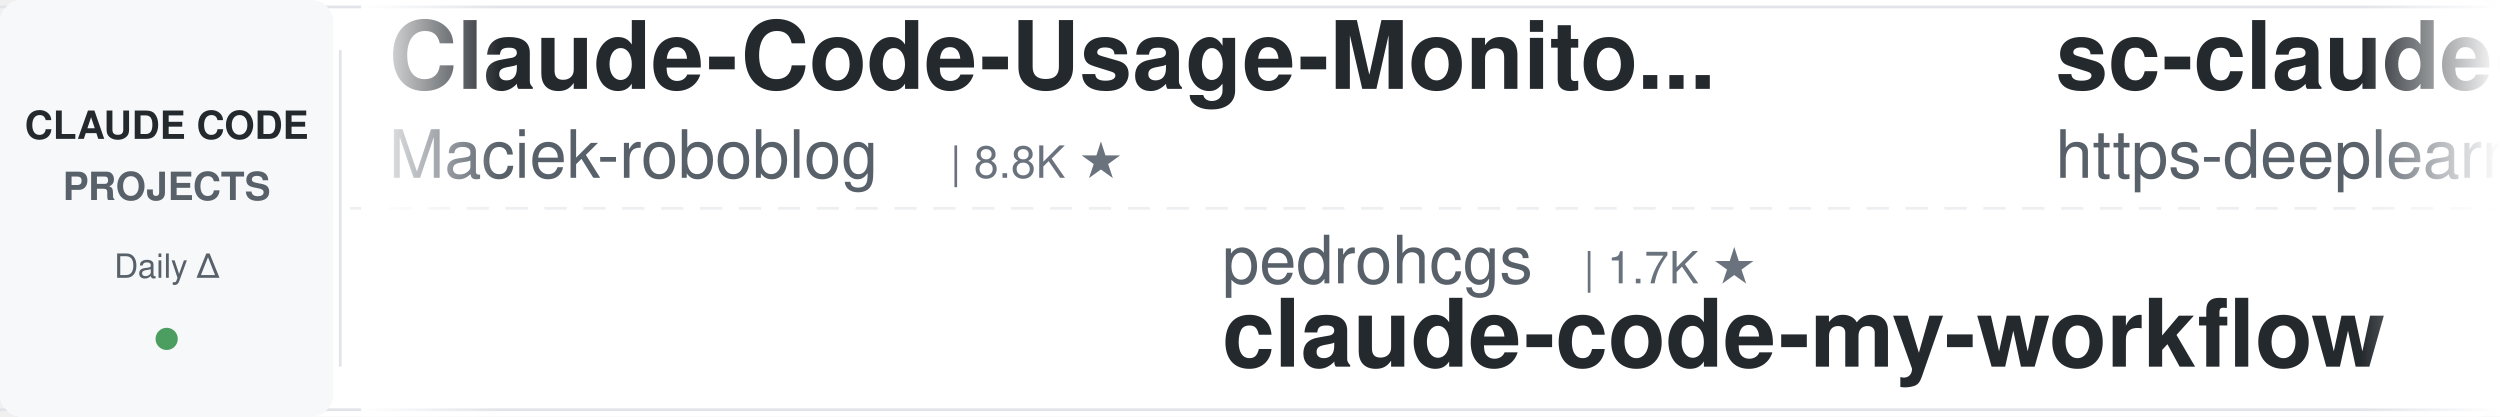
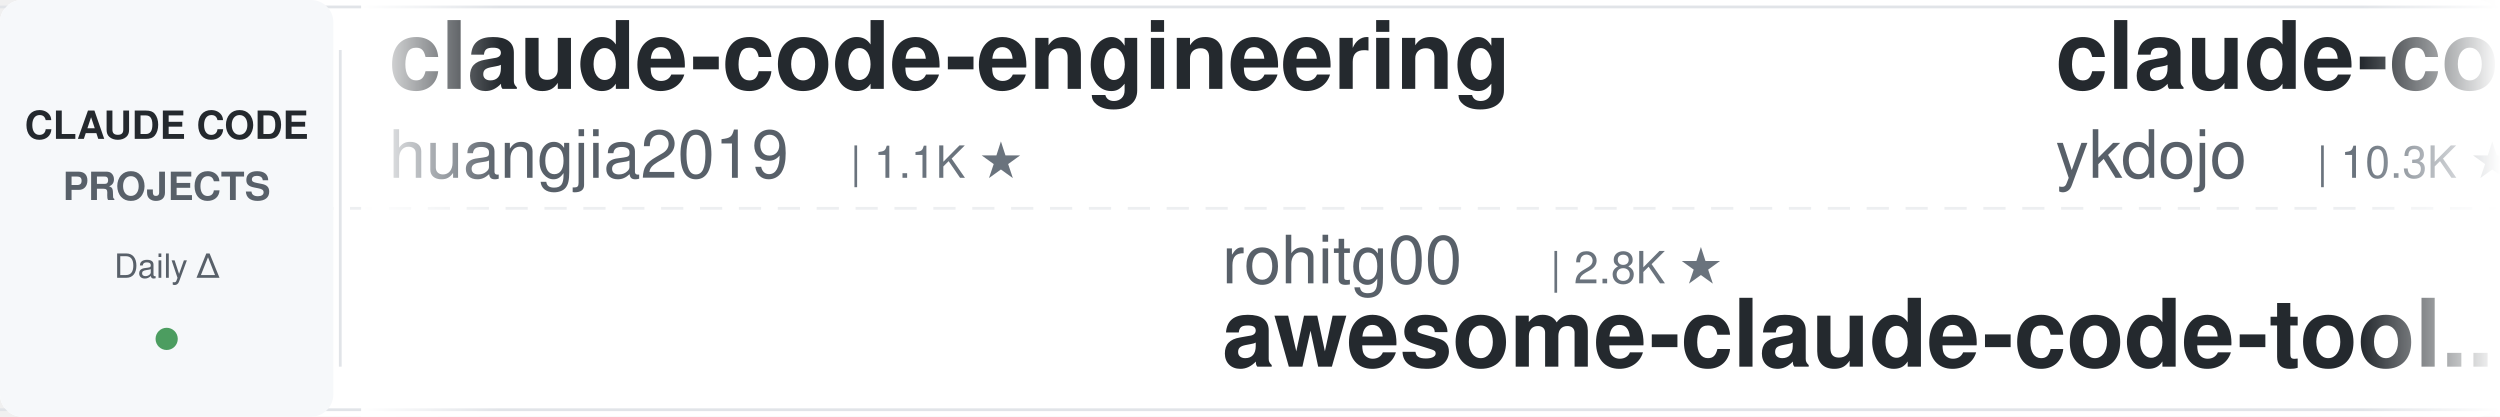
<svg xmlns="http://www.w3.org/2000/svg" width="900" height="150">
  <defs>
    <linearGradient id="leftFade" x1="0%" y1="0%" x2="100%" y2="0%">
      <stop offset="0%" style="stop-color:#ffffff;stop-opacity:1" />
      <stop offset="100%" style="stop-color:#ffffff;stop-opacity:0" />
    </linearGradient>
    <linearGradient id="rightFade" x1="0%" y1="0%" x2="100%" y2="0%">
      <stop offset="0%" style="stop-color:#ffffff;stop-opacity:0" />
      <stop offset="100%" style="stop-color:#ffffff;stop-opacity:1" />
    </linearGradient>
  </defs>
  <rect width="900" height="150" fill="#ffffff" rx="8" />
  <rect x="0" y="2" width="900" height="1" fill="#e1e4e8" />
  <rect x="0" y="147" width="900" height="1" fill="#e1e4e8" />
  <line x1="0" y1="75" x2="900" y2="75" stroke="#e1e4e8" stroke-width="1" stroke-dasharray="8 6" opacity="0.6" />
  <rect x="0" y="0" width="120" height="150" fill="#f6f8fa" rx="8" />
  <text x="60" y="50" font-family="-apple-system, BlinkMacSystemFont, 'Segoe UI', Helvetica, Arial, sans-serif" font-size="14" font-weight="600" fill="#24292e" text-anchor="middle">CLAUDE CODE</text>
  <text x="60" y="72" font-family="-apple-system, BlinkMacSystemFont, 'Segoe UI', Helvetica, Arial, sans-serif" font-size="14" font-weight="600" fill="#586069" text-anchor="middle">PROJECTS</text>
  <text x="60" y="100" font-family="-apple-system, BlinkMacSystemFont, 'Segoe UI', Helvetica, Arial, sans-serif" font-size="12" font-weight="500" fill="#586069" text-anchor="middle">Daily Δ</text>
  <circle cx="60" cy="122" r="4" fill="#22863a" opacity="0.8" />
  <rect x="122" y="18" width="1" height="114" fill="#e1e4e8" />
  <clipPath id="tickerClip">
    <rect x="130" y="0" width="770" height="150" />
  </clipPath>
  <g clip-path="url(#tickerClip)">
    <g id="tickerItems">
      <animateTransform attributeName="transform" attributeType="XML" type="translate" from="0 0" to="-3000 0" dur="54s" repeatCount="indefinite" />
      <g transform="translate(0, 0)">
-         <text x="140" y="32" font-family="-apple-system, BlinkMacSystemFont, 'Segoe UI', Helvetica, Arial, sans-serif" font-size="34" font-weight="600" fill="#24292e">Claude-Code-Usage-Monito...</text>
-         <text x="140" y="64" font-family="-apple-system, BlinkMacSystemFont, 'Segoe UI', Helvetica, Arial, sans-serif" font-size="24" font-weight="400" fill="#586069">Maciek-roboblog</text>
-         <text x="342" y="64" font-family="-apple-system, BlinkMacSystemFont, 'Segoe UI', Helvetica, Arial, sans-serif" font-size="16" font-weight="500" fill="#6a737d">| 8.8K ★</text>
+         <text x="140" y="32" font-family="-apple-system, BlinkMacSystemFont, 'Segoe UI', Helvetica, Arial, sans-serif" font-size="34" font-weight="600" fill="#24292e">claude-code-engineering</text>
+         <text x="140" y="64" font-family="-apple-system, BlinkMacSystemFont, 'Segoe UI', Helvetica, Arial, sans-serif" font-size="24" font-weight="400" fill="#586069">huangjia2019</text>
+         <text x="306" y="64" font-family="-apple-system, BlinkMacSystemFont, 'Segoe UI', Helvetica, Arial, sans-serif" font-size="16" font-weight="500" fill="#6a737d">| 1.1K ★</text>
      </g>
      <g transform="translate(300, 0)">
-         <text x="140" y="102" font-family="-apple-system, BlinkMacSystemFont, 'Segoe UI', Helvetica, Arial, sans-serif" font-size="24" font-weight="400" fill="#586069">pedrohcgs</text>
-         <text x="270" y="102" font-family="-apple-system, BlinkMacSystemFont, 'Segoe UI', Helvetica, Arial, sans-serif" font-size="16" font-weight="500" fill="#6a737d">| 1.7K ★</text>
-         <text x="140" y="132" font-family="-apple-system, BlinkMacSystemFont, 'Segoe UI', Helvetica, Arial, sans-serif" font-size="34" font-weight="600" fill="#24292e">claude-code-my-workflow</text>
+         <text x="140" y="102" font-family="-apple-system, BlinkMacSystemFont, 'Segoe UI', Helvetica, Arial, sans-serif" font-size="24" font-weight="400" fill="#586069">rohitg00</text>
+         <text x="258" y="102" font-family="-apple-system, BlinkMacSystemFont, 'Segoe UI', Helvetica, Arial, sans-serif" font-size="16" font-weight="500" fill="#6a737d">| 2.8K ★</text>
+         <text x="140" y="132" font-family="-apple-system, BlinkMacSystemFont, 'Segoe UI', Helvetica, Arial, sans-serif" font-size="34" font-weight="600" fill="#24292e">awesome-claude-code-tool...</text>
      </g>
      <g transform="translate(600, 0)">
-         <text x="140" y="32" font-family="-apple-system, BlinkMacSystemFont, 'Segoe UI', Helvetica, Arial, sans-serif" font-size="34" font-weight="600" fill="#24292e">sc-claude-code-files</text>
-         <text x="140" y="64" font-family="-apple-system, BlinkMacSystemFont, 'Segoe UI', Helvetica, Arial, sans-serif" font-size="24" font-weight="400" fill="#586069">https-deeplearning-ai</text>
-         <text x="414" y="64" font-family="-apple-system, BlinkMacSystemFont, 'Segoe UI', Helvetica, Arial, sans-serif" font-size="16" font-weight="500" fill="#6a737d">| 559 ★</text>
+         <text x="140" y="32" font-family="-apple-system, BlinkMacSystemFont, 'Segoe UI', Helvetica, Arial, sans-serif" font-size="34" font-weight="600" fill="#24292e">claude-code-tips</text>
+         <text x="140" y="64" font-family="-apple-system, BlinkMacSystemFont, 'Segoe UI', Helvetica, Arial, sans-serif" font-size="24" font-weight="400" fill="#586069">ykdojo</text>
+         <text x="234" y="64" font-family="-apple-system, BlinkMacSystemFont, 'Segoe UI', Helvetica, Arial, sans-serif" font-size="16" font-weight="500" fill="#6a737d">| 10.3K ★</text>
      </g>
      <g transform="translate(900, 0)">
+         <text x="140" y="102" font-family="-apple-system, BlinkMacSystemFont, 'Segoe UI', Helvetica, Arial, sans-serif" font-size="24" font-weight="400" fill="#586069">xu-xiang</text>
+         <text x="258" y="102" font-family="-apple-system, BlinkMacSystemFont, 'Segoe UI', Helvetica, Arial, sans-serif" font-size="16" font-weight="500" fill="#6a737d">| 2.0K ★</text>
+         <text x="140" y="132" font-family="-apple-system, BlinkMacSystemFont, 'Segoe UI', Helvetica, Arial, sans-serif" font-size="34" font-weight="600" fill="#24292e">everything-claude-code-z...</text>
+       </g>
+       <g transform="translate(1200, 0)">
+         <text x="140" y="32" font-family="-apple-system, BlinkMacSystemFont, 'Segoe UI', Helvetica, Arial, sans-serif" font-size="34" font-weight="600" fill="#24292e">claude-code-router</text>
+         <text x="140" y="64" font-family="-apple-system, BlinkMacSystemFont, 'Segoe UI', Helvetica, Arial, sans-serif" font-size="24" font-weight="400" fill="#586069">musistudio</text>
+         <text x="282" y="64" font-family="-apple-system, BlinkMacSystemFont, 'Segoe UI', Helvetica, Arial, sans-serif" font-size="16" font-weight="500" fill="#6a737d">| 37.9K ★</text>
+       </g>
+       <g transform="translate(1500, 0)">
+         <text x="140" y="102" font-family="-apple-system, BlinkMacSystemFont, 'Segoe UI', Helvetica, Arial, sans-serif" font-size="24" font-weight="400" fill="#586069">multica-ai</text>
+         <text x="282" y="102" font-family="-apple-system, BlinkMacSystemFont, 'Segoe UI', Helvetica, Arial, sans-serif" font-size="16" font-weight="500" fill="#6a737d">| 226.1K ★</text>
+         <text x="140" y="132" font-family="-apple-system, BlinkMacSystemFont, 'Segoe UI', Helvetica, Arial, sans-serif" font-size="34" font-weight="600" fill="#24292e">andrej-karpathy-skills</text>
+       </g>
+       <g transform="translate(1800, 0)">
+         <text x="140" y="32" font-family="-apple-system, BlinkMacSystemFont, 'Segoe UI', Helvetica, Arial, sans-serif" font-size="34" font-weight="600" fill="#24292e">claude-code-local</text>
+         <text x="140" y="64" font-family="-apple-system, BlinkMacSystemFont, 'Segoe UI', Helvetica, Arial, sans-serif" font-size="24" font-weight="400" fill="#586069">nicedreamzapp</text>
+         <text x="318" y="64" font-family="-apple-system, BlinkMacSystemFont, 'Segoe UI', Helvetica, Arial, sans-serif" font-size="16" font-weight="500" fill="#6a737d">| 3.4K ★</text>
+       </g>
+       <g transform="translate(2100, 0)">
+         <text x="140" y="102" font-family="-apple-system, BlinkMacSystemFont, 'Segoe UI', Helvetica, Arial, sans-serif" font-size="24" font-weight="400" fill="#586069">hangsman</text>
+         <text x="258" y="102" font-family="-apple-system, BlinkMacSystemFont, 'Segoe UI', Helvetica, Arial, sans-serif" font-size="16" font-weight="500" fill="#6a737d">| 799 ★</text>
+         <text x="140" y="132" font-family="-apple-system, BlinkMacSystemFont, 'Segoe UI', Helvetica, Arial, sans-serif" font-size="34" font-weight="600" fill="#24292e">claude-code-source</text>
+       </g>
+       <g transform="translate(2400, 0)">
+         <text x="140" y="32" font-family="-apple-system, BlinkMacSystemFont, 'Segoe UI', Helvetica, Arial, sans-serif" font-size="34" font-weight="600" fill="#24292e">ralph-claude-code</text>
+         <text x="140" y="64" font-family="-apple-system, BlinkMacSystemFont, 'Segoe UI', Helvetica, Arial, sans-serif" font-size="24" font-weight="400" fill="#586069">frankbria</text>
+         <text x="270" y="64" font-family="-apple-system, BlinkMacSystemFont, 'Segoe UI', Helvetica, Arial, sans-serif" font-size="16" font-weight="500" fill="#6a737d">| 9.7K ★</text>
+       </g>
+       <g transform="translate(2700, 0)">
        <text x="140" y="102" font-family="-apple-system, BlinkMacSystemFont, 'Segoe UI', Helvetica, Arial, sans-serif" font-size="24" font-weight="400" fill="#586069">WorldFlowAI</text>
        <text x="294" y="102" font-family="-apple-system, BlinkMacSystemFont, 'Segoe UI', Helvetica, Arial, sans-serif" font-size="16" font-weight="500" fill="#6a737d">| 5.6K ★</text>
        <text x="140" y="132" font-family="-apple-system, BlinkMacSystemFont, 'Segoe UI', Helvetica, Arial, sans-serif" font-size="34" font-weight="600" fill="#24292e">everything-claude-code</text>
      </g>
-       <g transform="translate(1200, 0)">
-         <text x="140" y="32" font-family="-apple-system, BlinkMacSystemFont, 'Segoe UI', Helvetica, Arial, sans-serif" font-size="34" font-weight="600" fill="#24292e">claude-code-security-rev...</text>
-         <text x="140" y="64" font-family="-apple-system, BlinkMacSystemFont, 'Segoe UI', Helvetica, Arial, sans-serif" font-size="24" font-weight="400" fill="#586069">anthropics</text>
-         <text x="282" y="64" font-family="-apple-system, BlinkMacSystemFont, 'Segoe UI', Helvetica, Arial, sans-serif" font-size="16" font-weight="500" fill="#6a737d">| 6.6K ★</text>
-       </g>
-       <g transform="translate(1500, 0)">
-         <text x="140" y="102" font-family="-apple-system, BlinkMacSystemFont, 'Segoe UI', Helvetica, Arial, sans-serif" font-size="24" font-weight="400" fill="#586069">anthropics</text>
-         <text x="282" y="102" font-family="-apple-system, BlinkMacSystemFont, 'Segoe UI', Helvetica, Arial, sans-serif" font-size="16" font-weight="500" fill="#6a737d">| 9.7K ★</text>
-         <text x="140" y="132" font-family="-apple-system, BlinkMacSystemFont, 'Segoe UI', Helvetica, Arial, sans-serif" font-size="34" font-weight="600" fill="#24292e">claude-code-action</text>
-       </g>
-       <g transform="translate(1800, 0)">
-         <text x="140" y="32" font-family="-apple-system, BlinkMacSystemFont, 'Segoe UI', Helvetica, Arial, sans-serif" font-size="34" font-weight="600" fill="#24292e">claude-code-showcase</text>
-         <text x="140" y="64" font-family="-apple-system, BlinkMacSystemFont, 'Segoe UI', Helvetica, Arial, sans-serif" font-size="24" font-weight="400" fill="#586069">ChrisWiles</text>
-         <text x="282" y="64" font-family="-apple-system, BlinkMacSystemFont, 'Segoe UI', Helvetica, Arial, sans-serif" font-size="16" font-weight="500" fill="#6a737d">| 6.1K ★</text>
-       </g>
-       <g transform="translate(2100, 0)">
-         <text x="140" y="102" font-family="-apple-system, BlinkMacSystemFont, 'Segoe UI', Helvetica, Arial, sans-serif" font-size="24" font-weight="400" fill="#586069">Windy3f3f3f3f</text>
-         <text x="318" y="102" font-family="-apple-system, BlinkMacSystemFont, 'Segoe UI', Helvetica, Arial, sans-serif" font-size="16" font-weight="500" fill="#6a737d">| 2.8K ★</text>
-         <text x="140" y="132" font-family="-apple-system, BlinkMacSystemFont, 'Segoe UI', Helvetica, Arial, sans-serif" font-size="34" font-weight="600" fill="#24292e">claude-code-from-scratch</text>
-       </g>
-       <g transform="translate(2400, 0)">
-         <text x="140" y="32" font-family="-apple-system, BlinkMacSystemFont, 'Segoe UI', Helvetica, Arial, sans-serif" font-size="34" font-weight="600" fill="#24292e">awesome-claude-code-tool...</text>
-         <text x="140" y="64" font-family="-apple-system, BlinkMacSystemFont, 'Segoe UI', Helvetica, Arial, sans-serif" font-size="24" font-weight="400" fill="#586069">rohitg00</text>
-         <text x="258" y="64" font-family="-apple-system, BlinkMacSystemFont, 'Segoe UI', Helvetica, Arial, sans-serif" font-size="16" font-weight="500" fill="#6a737d">| 2.8K ★</text>
-       </g>
-       <g transform="translate(2700, 0)">
-         <text x="140" y="102" font-family="-apple-system, BlinkMacSystemFont, 'Segoe UI', Helvetica, Arial, sans-serif" font-size="24" font-weight="400" fill="#586069">1rgs</text>
-         <text x="210" y="102" font-family="-apple-system, BlinkMacSystemFont, 'Segoe UI', Helvetica, Arial, sans-serif" font-size="16" font-weight="500" fill="#6a737d">| 3.8K ★</text>
-         <text x="140" y="132" font-family="-apple-system, BlinkMacSystemFont, 'Segoe UI', Helvetica, Arial, sans-serif" font-size="34" font-weight="600" fill="#24292e">claude-code-proxy</text>
-       </g>
      <g transform="translate(3000, 0)">
-         <text x="140" y="32" font-family="-apple-system, BlinkMacSystemFont, 'Segoe UI', Helvetica, Arial, sans-serif" font-size="34" font-weight="600" fill="#24292e">Claude-Code-Usage-Monito...</text>
-         <text x="140" y="64" font-family="-apple-system, BlinkMacSystemFont, 'Segoe UI', Helvetica, Arial, sans-serif" font-size="24" font-weight="400" fill="#586069">Maciek-roboblog</text>
-         <text x="342" y="64" font-family="-apple-system, BlinkMacSystemFont, 'Segoe UI', Helvetica, Arial, sans-serif" font-size="16" font-weight="500" fill="#6a737d">| 8.8K ★</text>
+         <text x="140" y="32" font-family="-apple-system, BlinkMacSystemFont, 'Segoe UI', Helvetica, Arial, sans-serif" font-size="34" font-weight="600" fill="#24292e">claude-code-engineering</text>
+         <text x="140" y="64" font-family="-apple-system, BlinkMacSystemFont, 'Segoe UI', Helvetica, Arial, sans-serif" font-size="24" font-weight="400" fill="#586069">huangjia2019</text>
+         <text x="306" y="64" font-family="-apple-system, BlinkMacSystemFont, 'Segoe UI', Helvetica, Arial, sans-serif" font-size="16" font-weight="500" fill="#6a737d">| 1.1K ★</text>
      </g>
      <g transform="translate(3300, 0)">
-         <text x="140" y="102" font-family="-apple-system, BlinkMacSystemFont, 'Segoe UI', Helvetica, Arial, sans-serif" font-size="24" font-weight="400" fill="#586069">pedrohcgs</text>
-         <text x="270" y="102" font-family="-apple-system, BlinkMacSystemFont, 'Segoe UI', Helvetica, Arial, sans-serif" font-size="16" font-weight="500" fill="#6a737d">| 1.7K ★</text>
-         <text x="140" y="132" font-family="-apple-system, BlinkMacSystemFont, 'Segoe UI', Helvetica, Arial, sans-serif" font-size="34" font-weight="600" fill="#24292e">claude-code-my-workflow</text>
+         <text x="140" y="102" font-family="-apple-system, BlinkMacSystemFont, 'Segoe UI', Helvetica, Arial, sans-serif" font-size="24" font-weight="400" fill="#586069">rohitg00</text>
+         <text x="258" y="102" font-family="-apple-system, BlinkMacSystemFont, 'Segoe UI', Helvetica, Arial, sans-serif" font-size="16" font-weight="500" fill="#6a737d">| 2.8K ★</text>
+         <text x="140" y="132" font-family="-apple-system, BlinkMacSystemFont, 'Segoe UI', Helvetica, Arial, sans-serif" font-size="34" font-weight="600" fill="#24292e">awesome-claude-code-tool...</text>
      </g>
      <g transform="translate(3600, 0)">
-         <text x="140" y="32" font-family="-apple-system, BlinkMacSystemFont, 'Segoe UI', Helvetica, Arial, sans-serif" font-size="34" font-weight="600" fill="#24292e">sc-claude-code-files</text>
-         <text x="140" y="64" font-family="-apple-system, BlinkMacSystemFont, 'Segoe UI', Helvetica, Arial, sans-serif" font-size="24" font-weight="400" fill="#586069">https-deeplearning-ai</text>
-         <text x="414" y="64" font-family="-apple-system, BlinkMacSystemFont, 'Segoe UI', Helvetica, Arial, sans-serif" font-size="16" font-weight="500" fill="#6a737d">| 559 ★</text>
+         <text x="140" y="32" font-family="-apple-system, BlinkMacSystemFont, 'Segoe UI', Helvetica, Arial, sans-serif" font-size="34" font-weight="600" fill="#24292e">claude-code-tips</text>
+         <text x="140" y="64" font-family="-apple-system, BlinkMacSystemFont, 'Segoe UI', Helvetica, Arial, sans-serif" font-size="24" font-weight="400" fill="#586069">ykdojo</text>
+         <text x="234" y="64" font-family="-apple-system, BlinkMacSystemFont, 'Segoe UI', Helvetica, Arial, sans-serif" font-size="16" font-weight="500" fill="#6a737d">| 10.3K ★</text>
      </g>
      <g transform="translate(3900, 0)">
-         <text x="140" y="102" font-family="-apple-system, BlinkMacSystemFont, 'Segoe UI', Helvetica, Arial, sans-serif" font-size="24" font-weight="400" fill="#586069">WorldFlowAI</text>
-         <text x="294" y="102" font-family="-apple-system, BlinkMacSystemFont, 'Segoe UI', Helvetica, Arial, sans-serif" font-size="16" font-weight="500" fill="#6a737d">| 5.6K ★</text>
-         <text x="140" y="132" font-family="-apple-system, BlinkMacSystemFont, 'Segoe UI', Helvetica, Arial, sans-serif" font-size="34" font-weight="600" fill="#24292e">everything-claude-code</text>
+         <text x="140" y="102" font-family="-apple-system, BlinkMacSystemFont, 'Segoe UI', Helvetica, Arial, sans-serif" font-size="24" font-weight="400" fill="#586069">xu-xiang</text>
+         <text x="258" y="102" font-family="-apple-system, BlinkMacSystemFont, 'Segoe UI', Helvetica, Arial, sans-serif" font-size="16" font-weight="500" fill="#6a737d">| 2.0K ★</text>
+         <text x="140" y="132" font-family="-apple-system, BlinkMacSystemFont, 'Segoe UI', Helvetica, Arial, sans-serif" font-size="34" font-weight="600" fill="#24292e">everything-claude-code-z...</text>
      </g>
    </g>
  </g>
  <rect x="130" y="0" width="50" height="150" fill="url(#leftFade)" />
  <rect x="850" y="0" width="50" height="150" fill="url(#rightFade)" />
</svg>
